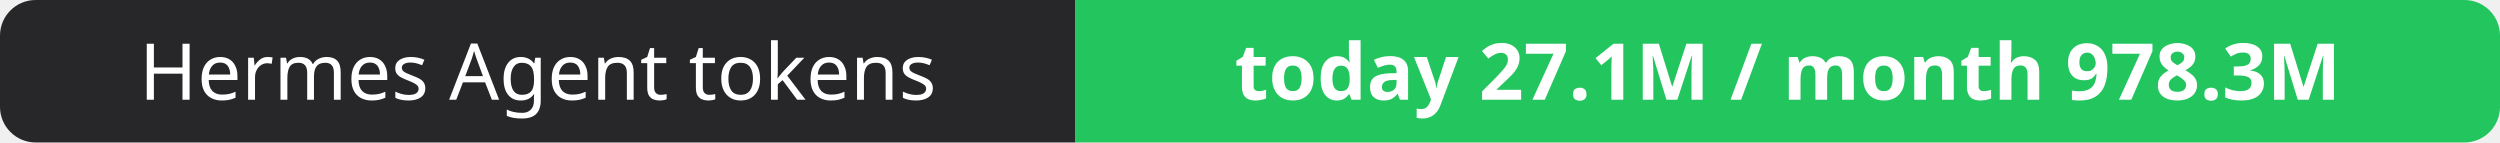
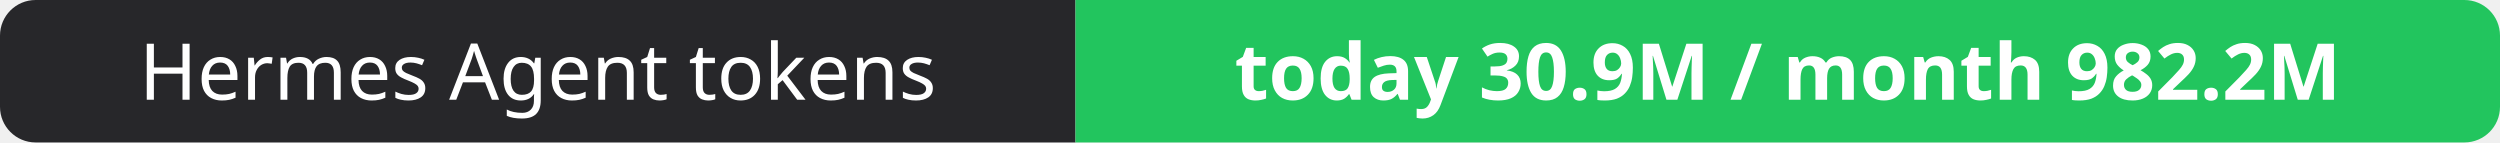
- <svg xmlns="http://www.w3.org/2000/svg" width="351" height="20" role="img" aria-label="Hermes Agent tokens: today 27.1M / month 978.3M">
+ <svg xmlns="http://www.w3.org/2000/svg" width="351" height="20" role="img" aria-label="Hermes Agent tokens: today 30.9M / month 982.2M">
  <clipPath id="r">
    <rect width="351" height="20" rx="5" fill="#fff" />
  </clipPath>
  <g clip-path="url(#r)">
    <rect width="151" height="20" fill="#27272a" />
    <rect x="151" width="200" height="20" fill="#22c55e" />
  </g>
  <g fill="#fff" text-anchor="middle" font-family="Verdana,Geneva,sans-serif" font-size="11">
    <text x="75.5" y="14">Hermes Agent tokens</text>
-     <text x="251.0" y="14" font-weight="700">today 27.1M / month 978.3M</text>
+     <text x="251.0" y="14" font-weight="700">today 30.9M / month 982.2M</text>
  </g>
</svg>
